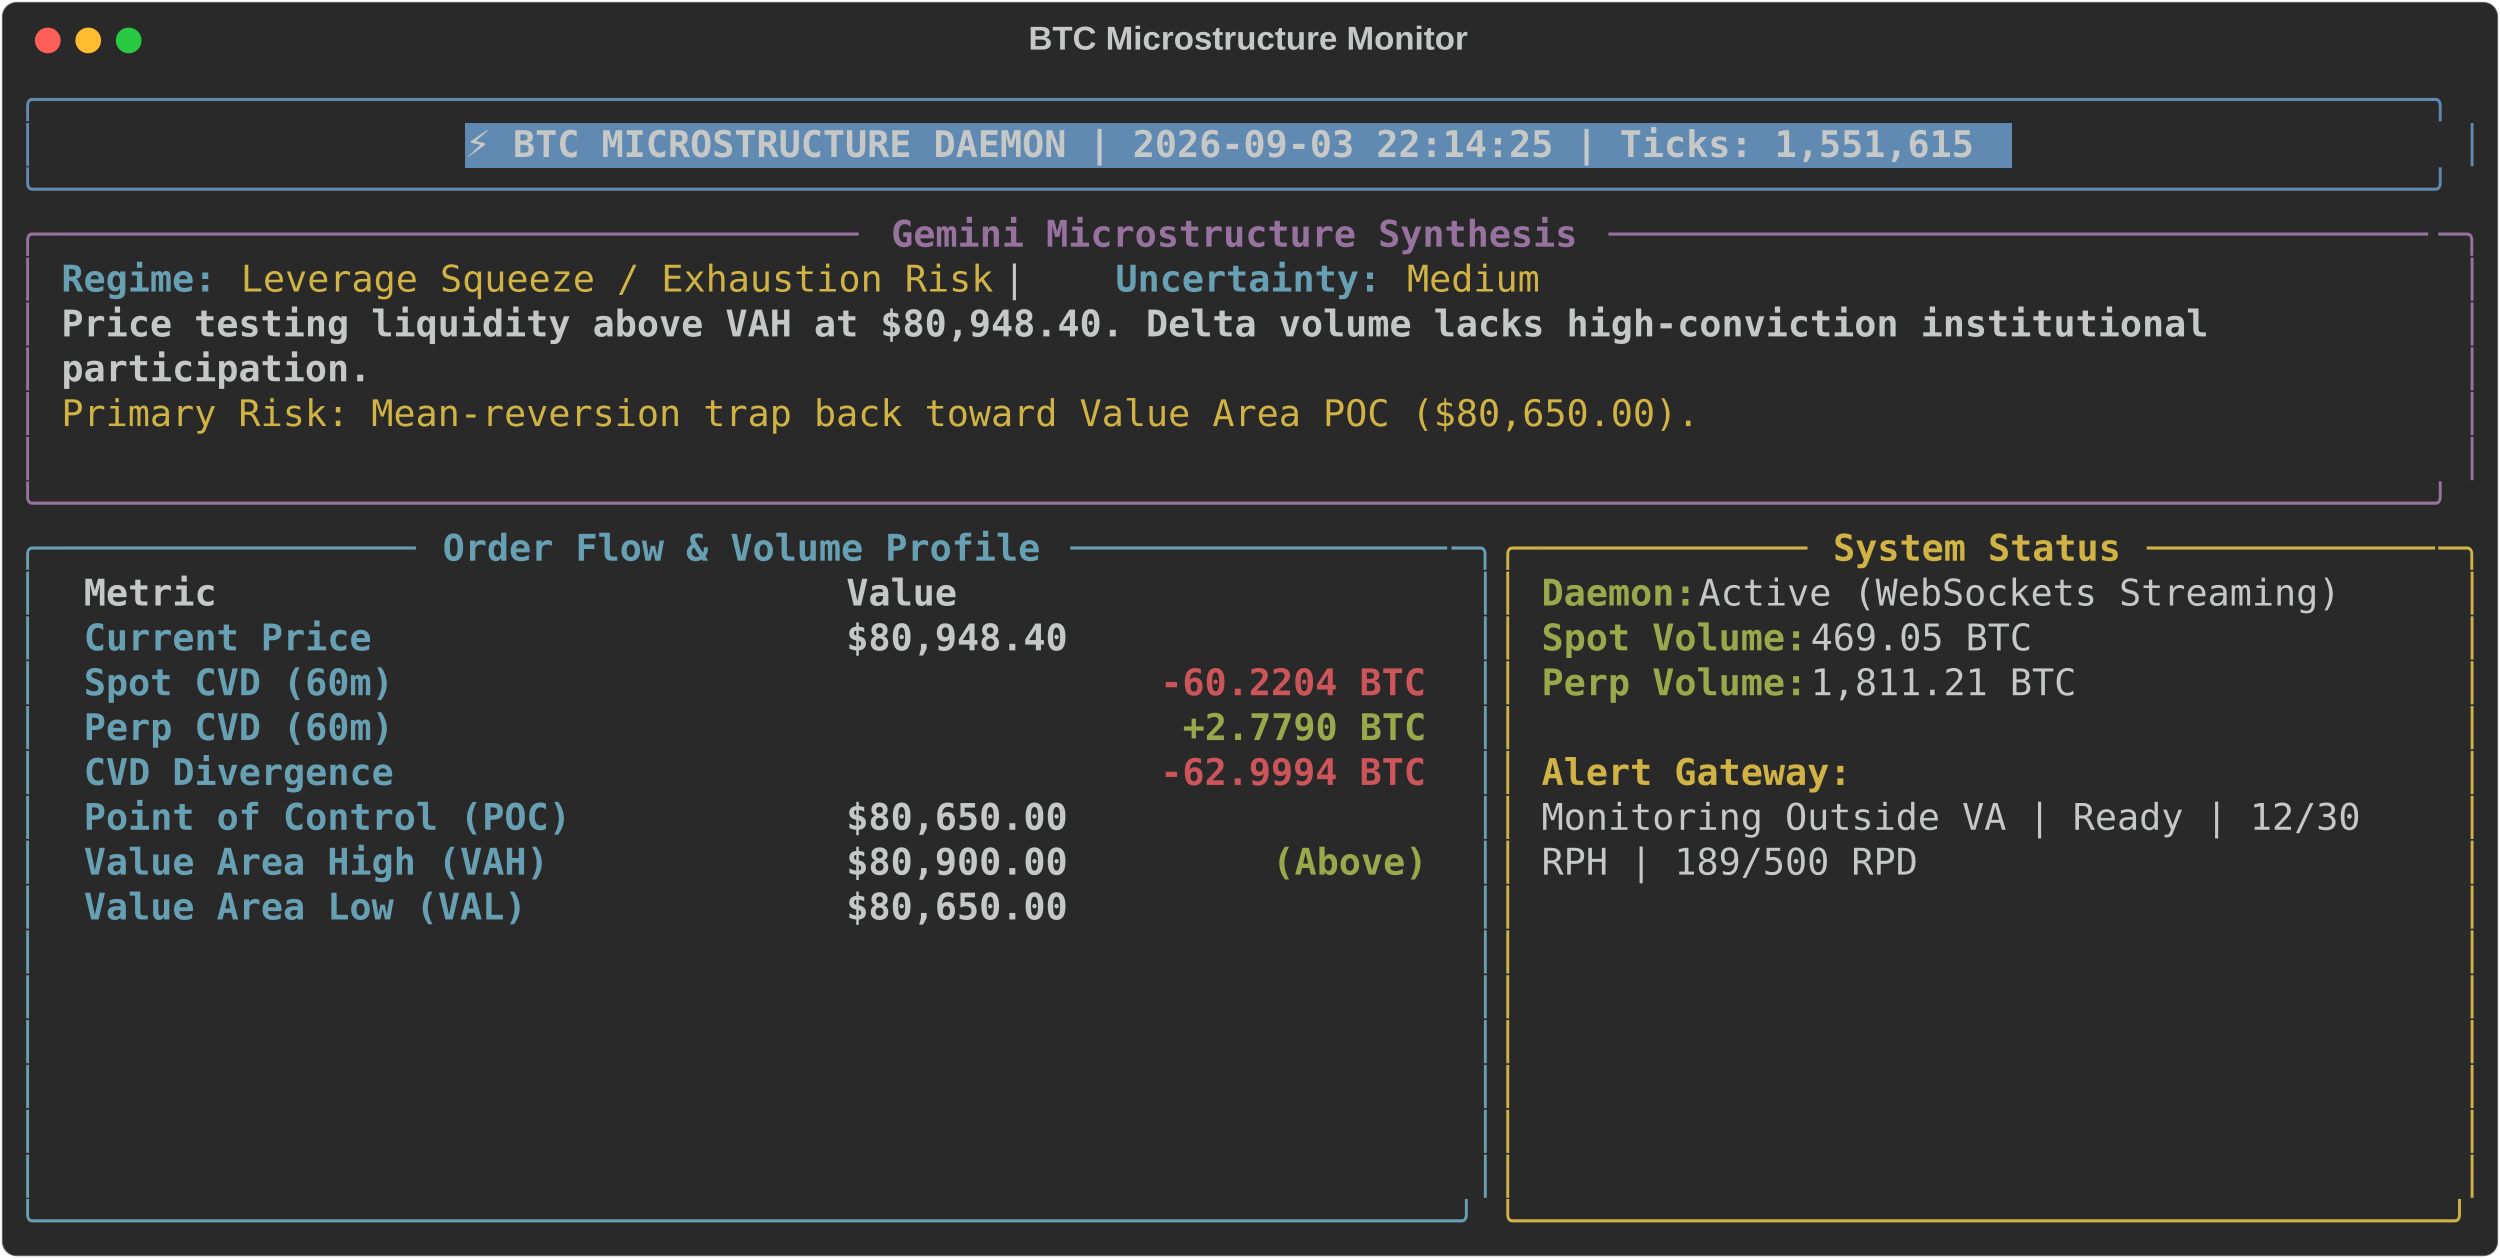
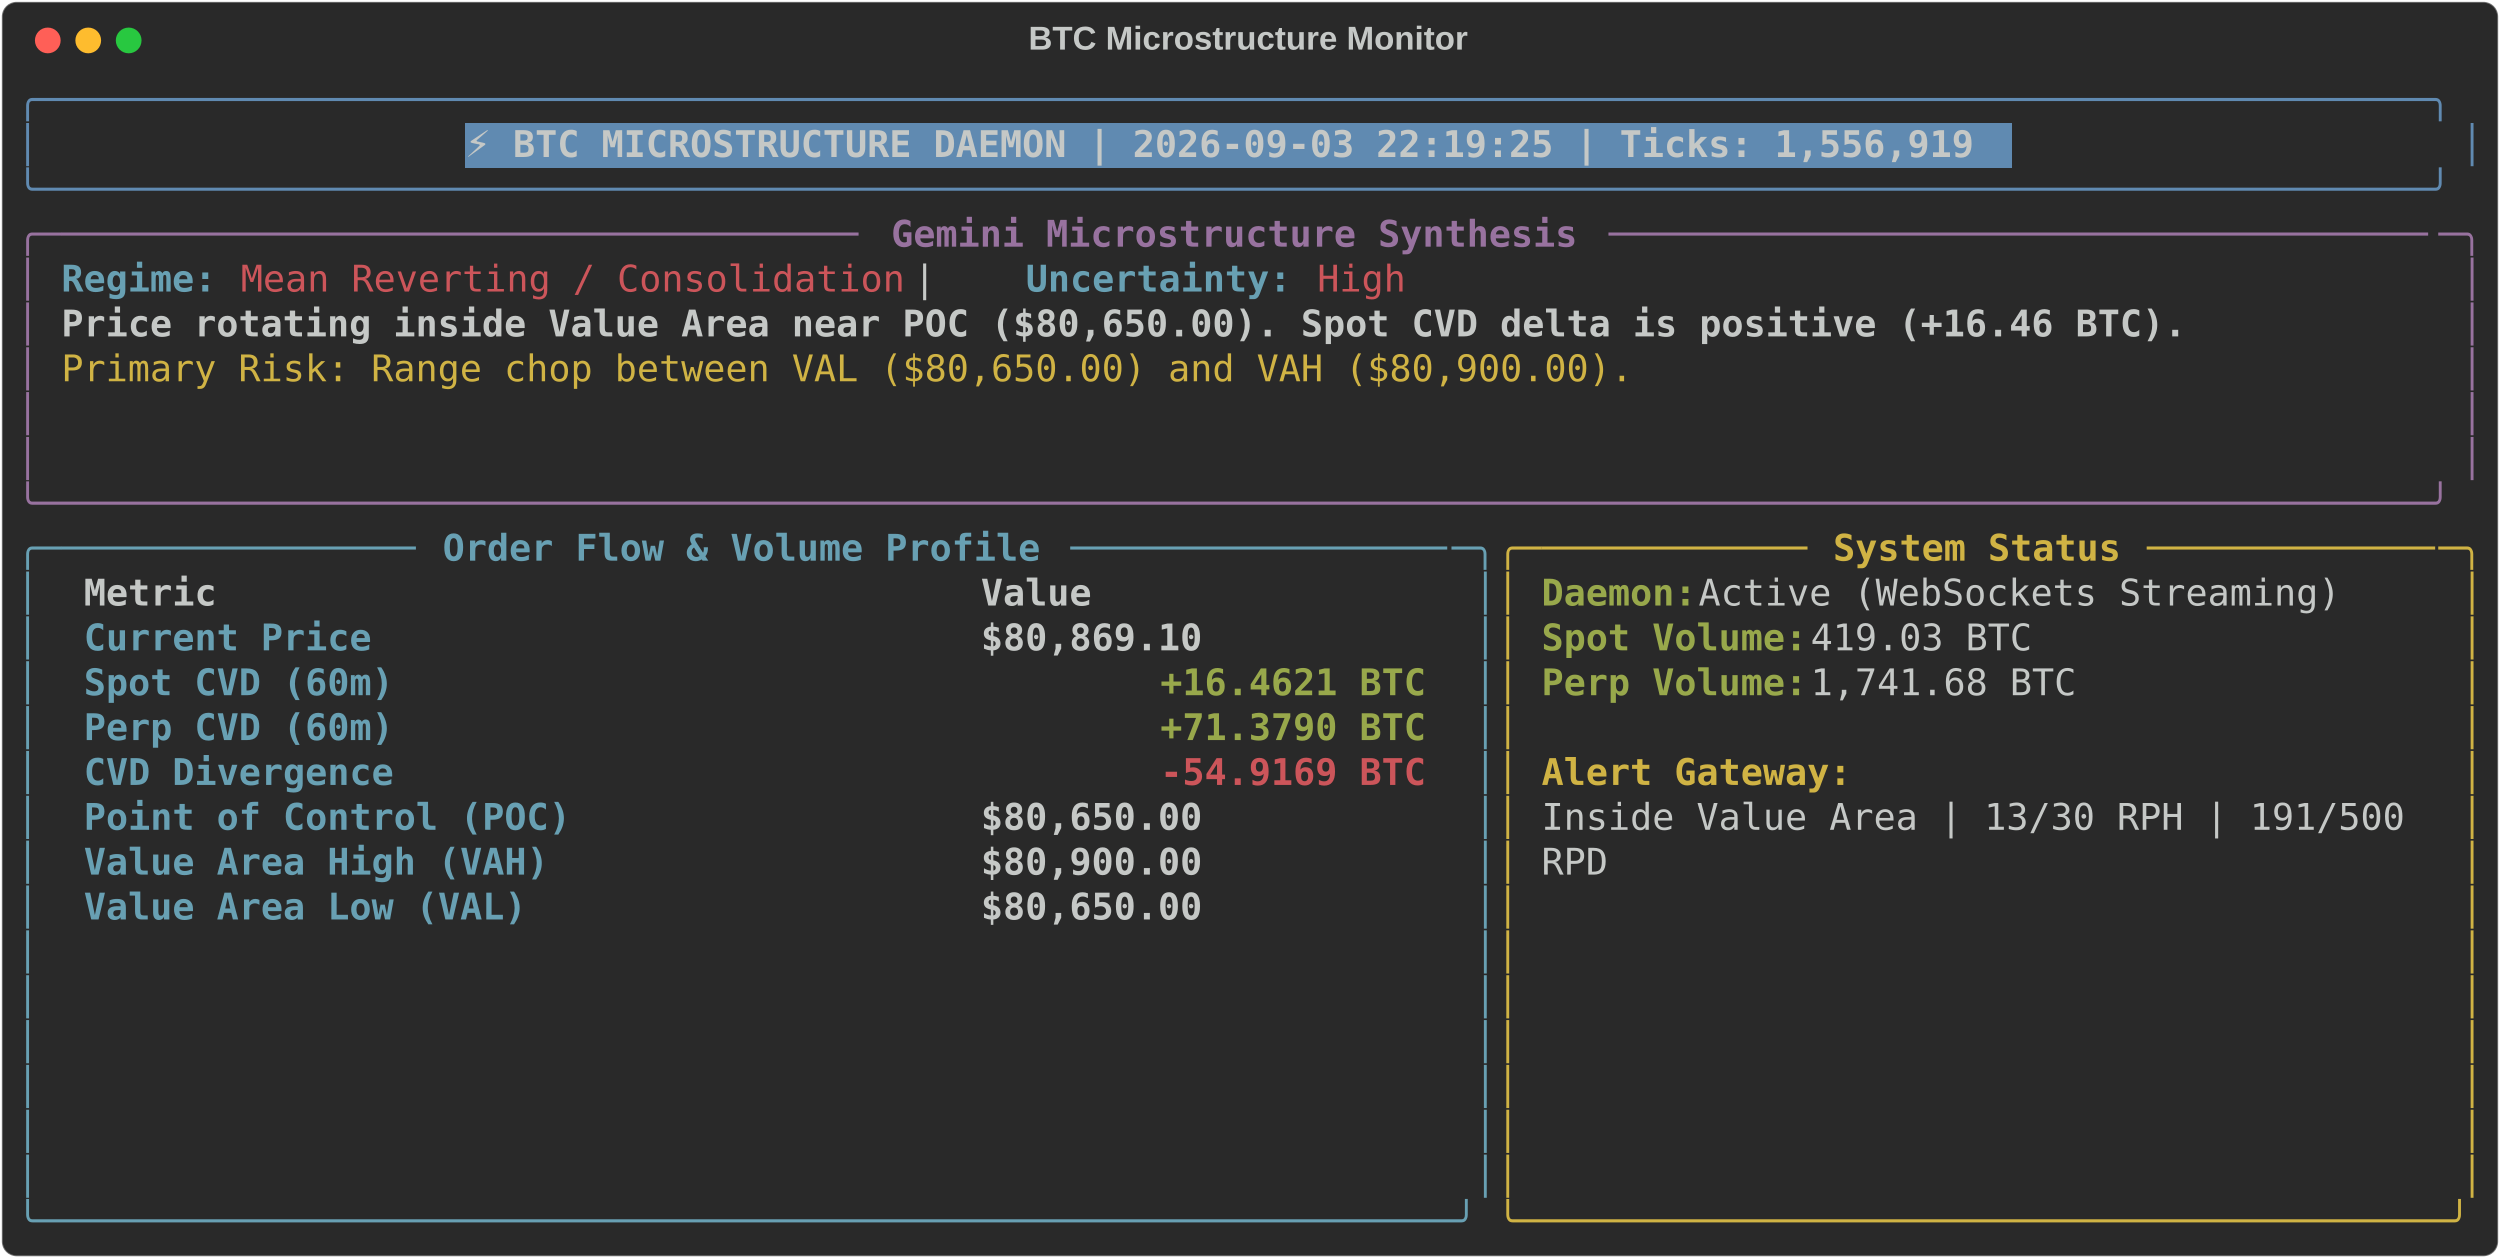
<svg xmlns="http://www.w3.org/2000/svg" class="rich-terminal" viewBox="0 0 1360 684.4">
  <style>

    @font-face {
        font-family: "Fira Code";
        src: local("FiraCode-Regular"),
                url("https://cdnjs.cloudflare.com/ajax/libs/firacode/6.2.0/woff2/FiraCode-Regular.woff2") format("woff2"),
                url("https://cdnjs.cloudflare.com/ajax/libs/firacode/6.2.0/woff/FiraCode-Regular.woff") format("woff");
        font-style: normal;
        font-weight: 400;
    }
    @font-face {
        font-family: "Fira Code";
        src: local("FiraCode-Bold"),
                url("https://cdnjs.cloudflare.com/ajax/libs/firacode/6.2.0/woff2/FiraCode-Bold.woff2") format("woff2"),
                url("https://cdnjs.cloudflare.com/ajax/libs/firacode/6.2.0/woff/FiraCode-Bold.woff") format("woff");
        font-style: bold;
        font-weight: 700;
    }

-     .terminal-762944943-matrix {
+     .terminal-832589348-matrix {
        font-family: Fira Code, monospace;
        font-size: 20px;
        line-height: 24.4px;
        font-variant-east-asian: full-width;
    }

-     .terminal-762944943-title {
+     .terminal-832589348-title {
        font-size: 18px;
        font-weight: bold;
        font-family: arial;
    }

-     .terminal-762944943-r1 { fill: #608ab1 }
- .terminal-762944943-r2 { fill: #c5c8c6 }
- .terminal-762944943-r3 { fill: #c5c8c6;font-weight: bold }
- .terminal-762944943-r4 { fill: #98729f }
- .terminal-762944943-r5 { fill: #98729f;font-weight: bold }
- .terminal-762944943-r6 { fill: #68a0b3;font-weight: bold }
- .terminal-762944943-r7 { fill: #d0b344 }
- .terminal-762944943-r8 { fill: #68a0b3 }
- .terminal-762944943-r9 { fill: #d0b344;font-weight: bold }
- .terminal-762944943-r10 { fill: #98a84b;font-weight: bold }
- .terminal-762944943-r11 { fill: #cc555a;font-weight: bold }
+     .terminal-832589348-r1 { fill: #608ab1 }
+ .terminal-832589348-r2 { fill: #c5c8c6 }
+ .terminal-832589348-r3 { fill: #c5c8c6;font-weight: bold }
+ .terminal-832589348-r4 { fill: #98729f }
+ .terminal-832589348-r5 { fill: #98729f;font-weight: bold }
+ .terminal-832589348-r6 { fill: #68a0b3;font-weight: bold }
+ .terminal-832589348-r7 { fill: #cc555a }
+ .terminal-832589348-r8 { fill: #d0b344 }
+ .terminal-832589348-r9 { fill: #68a0b3 }
+ .terminal-832589348-r10 { fill: #d0b344;font-weight: bold }
+ .terminal-832589348-r11 { fill: #98a84b;font-weight: bold }
+ .terminal-832589348-r12 { fill: #cc555a;font-weight: bold }
    </style>
  <defs>
-     <clipPath id="terminal-762944943-clip-terminal">
+     <clipPath id="terminal-832589348-clip-terminal">
      <rect x="0" y="0" width="1341.0" height="633.4" />
    </clipPath>
-     <clipPath id="terminal-762944943-line-0">
+     <clipPath id="terminal-832589348-line-0">
      <rect x="0" y="1.5" width="1342" height="24.65" />
    </clipPath>
-     <clipPath id="terminal-762944943-line-1">
+     <clipPath id="terminal-832589348-line-1">
      <rect x="0" y="25.9" width="1342" height="24.65" />
    </clipPath>
-     <clipPath id="terminal-762944943-line-2">
+     <clipPath id="terminal-832589348-line-2">
      <rect x="0" y="50.3" width="1342" height="24.65" />
    </clipPath>
-     <clipPath id="terminal-762944943-line-3">
+     <clipPath id="terminal-832589348-line-3">
      <rect x="0" y="74.7" width="1342" height="24.65" />
    </clipPath>
-     <clipPath id="terminal-762944943-line-4">
+     <clipPath id="terminal-832589348-line-4">
      <rect x="0" y="99.1" width="1342" height="24.65" />
    </clipPath>
-     <clipPath id="terminal-762944943-line-5">
+     <clipPath id="terminal-832589348-line-5">
      <rect x="0" y="123.5" width="1342" height="24.65" />
    </clipPath>
-     <clipPath id="terminal-762944943-line-6">
+     <clipPath id="terminal-832589348-line-6">
      <rect x="0" y="147.9" width="1342" height="24.65" />
    </clipPath>
-     <clipPath id="terminal-762944943-line-7">
+     <clipPath id="terminal-832589348-line-7">
      <rect x="0" y="172.3" width="1342" height="24.65" />
    </clipPath>
-     <clipPath id="terminal-762944943-line-8">
+     <clipPath id="terminal-832589348-line-8">
      <rect x="0" y="196.7" width="1342" height="24.65" />
    </clipPath>
-     <clipPath id="terminal-762944943-line-9">
+     <clipPath id="terminal-832589348-line-9">
      <rect x="0" y="221.1" width="1342" height="24.65" />
    </clipPath>
-     <clipPath id="terminal-762944943-line-10">
+     <clipPath id="terminal-832589348-line-10">
      <rect x="0" y="245.5" width="1342" height="24.65" />
    </clipPath>
-     <clipPath id="terminal-762944943-line-11">
+     <clipPath id="terminal-832589348-line-11">
      <rect x="0" y="269.9" width="1342" height="24.65" />
    </clipPath>
-     <clipPath id="terminal-762944943-line-12">
+     <clipPath id="terminal-832589348-line-12">
      <rect x="0" y="294.3" width="1342" height="24.65" />
    </clipPath>
-     <clipPath id="terminal-762944943-line-13">
+     <clipPath id="terminal-832589348-line-13">
      <rect x="0" y="318.7" width="1342" height="24.65" />
    </clipPath>
-     <clipPath id="terminal-762944943-line-14">
+     <clipPath id="terminal-832589348-line-14">
      <rect x="0" y="343.1" width="1342" height="24.65" />
    </clipPath>
-     <clipPath id="terminal-762944943-line-15">
+     <clipPath id="terminal-832589348-line-15">
      <rect x="0" y="367.5" width="1342" height="24.65" />
    </clipPath>
-     <clipPath id="terminal-762944943-line-16">
+     <clipPath id="terminal-832589348-line-16">
      <rect x="0" y="391.9" width="1342" height="24.65" />
    </clipPath>
-     <clipPath id="terminal-762944943-line-17">
+     <clipPath id="terminal-832589348-line-17">
      <rect x="0" y="416.3" width="1342" height="24.65" />
    </clipPath>
-     <clipPath id="terminal-762944943-line-18">
+     <clipPath id="terminal-832589348-line-18">
      <rect x="0" y="440.7" width="1342" height="24.65" />
    </clipPath>
-     <clipPath id="terminal-762944943-line-19">
+     <clipPath id="terminal-832589348-line-19">
      <rect x="0" y="465.1" width="1342" height="24.65" />
    </clipPath>
-     <clipPath id="terminal-762944943-line-20">
+     <clipPath id="terminal-832589348-line-20">
      <rect x="0" y="489.5" width="1342" height="24.65" />
    </clipPath>
-     <clipPath id="terminal-762944943-line-21">
+     <clipPath id="terminal-832589348-line-21">
      <rect x="0" y="513.9" width="1342" height="24.65" />
    </clipPath>
-     <clipPath id="terminal-762944943-line-22">
+     <clipPath id="terminal-832589348-line-22">
      <rect x="0" y="538.3" width="1342" height="24.65" />
    </clipPath>
-     <clipPath id="terminal-762944943-line-23">
+     <clipPath id="terminal-832589348-line-23">
      <rect x="0" y="562.7" width="1342" height="24.65" />
    </clipPath>
-     <clipPath id="terminal-762944943-line-24">
+     <clipPath id="terminal-832589348-line-24">
      <rect x="0" y="587.1" width="1342" height="24.65" />
    </clipPath>
  </defs>
  <rect fill="#292929" stroke="rgba(255,255,255,0.35)" stroke-width="1" x="1" y="1" width="1358" height="682.4" rx="8" />
-   <text class="terminal-762944943-title" fill="#c5c8c6" text-anchor="middle" x="679" y="27">BTC Microstructure Monitor</text>
+   <text class="terminal-832589348-title" fill="#c5c8c6" text-anchor="middle" x="679" y="27">BTC Microstructure Monitor</text>
  <g transform="translate(26,22)">
    <circle cx="0" cy="0" r="7" fill="#ff5f57" />
    <circle cx="22" cy="0" r="7" fill="#febc2e" />
    <circle cx="44" cy="0" r="7" fill="#28c840" />
  </g>
-   <g transform="translate(9, 41)" clip-path="url(#terminal-762944943-clip-terminal)">
+   <g transform="translate(9, 41)" clip-path="url(#terminal-832589348-clip-terminal)">
    <rect fill="#608ab1" x="244" y="25.9" width="841.8" height="24.65" shape-rendering="crispEdges" />
-     <g class="terminal-762944943-matrix">
-       <text class="terminal-762944943-r1" x="0" y="20" textLength="1342" clip-path="url(#terminal-762944943-line-0)">╭────────────────────────────────────────────────────────────────────────────────────────────────────────────╮</text>
-       <text class="terminal-762944943-r2" x="1342" y="20" textLength="12.2" clip-path="url(#terminal-762944943-line-0)">
- </text>
-       <text class="terminal-762944943-r1" x="0" y="44.4" textLength="12.2" clip-path="url(#terminal-762944943-line-1)">│</text>
-       <text class="terminal-762944943-r3" x="244" y="44.4" textLength="829.6" clip-path="url(#terminal-762944943-line-1)">⚡ BTC MICROSTRUCTURE DAEMON | 2026-09-03 22:14:25 | Ticks: 1,551,615</text>
-       <text class="terminal-762944943-r1" x="1329.8" y="44.4" textLength="12.2" clip-path="url(#terminal-762944943-line-1)">│</text>
-       <text class="terminal-762944943-r2" x="1342" y="44.4" textLength="12.2" clip-path="url(#terminal-762944943-line-1)">
- </text>
-       <text class="terminal-762944943-r1" x="0" y="68.8" textLength="1342" clip-path="url(#terminal-762944943-line-2)">╰────────────────────────────────────────────────────────────────────────────────────────────────────────────╯</text>
-       <text class="terminal-762944943-r2" x="1342" y="68.8" textLength="12.2" clip-path="url(#terminal-762944943-line-2)">
- </text>
-       <text class="terminal-762944943-r4" x="0" y="93.2" textLength="24.4" clip-path="url(#terminal-762944943-line-3)">╭─</text>
-       <text class="terminal-762944943-r4" x="24.4" y="93.2" textLength="439.2" clip-path="url(#terminal-762944943-line-3)">────────────────────────────────────</text>
-       <text class="terminal-762944943-r5" x="475.8" y="93.2" textLength="378.2" clip-path="url(#terminal-762944943-line-3)">Gemini Microstructure Synthesis</text>
-       <text class="terminal-762944943-r4" x="866.2" y="93.2" textLength="451.4" clip-path="url(#terminal-762944943-line-3)">─────────────────────────────────────</text>
-       <text class="terminal-762944943-r4" x="1317.6" y="93.2" textLength="24.4" clip-path="url(#terminal-762944943-line-3)">─╮</text>
-       <text class="terminal-762944943-r2" x="1342" y="93.2" textLength="12.2" clip-path="url(#terminal-762944943-line-3)">
- </text>
-       <text class="terminal-762944943-r4" x="0" y="117.6" textLength="12.2" clip-path="url(#terminal-762944943-line-4)">│</text>
-       <text class="terminal-762944943-r6" x="24.4" y="117.6" textLength="85.4" clip-path="url(#terminal-762944943-line-4)">Regime:</text>
-       <text class="terminal-762944943-r7" x="122" y="117.6" textLength="414.8" clip-path="url(#terminal-762944943-line-4)">Leverage Squeeze / Exhaustion Risk</text>
-       <text class="terminal-762944943-r2" x="536.8" y="117.6" textLength="61" clip-path="url(#terminal-762944943-line-4)">  |  </text>
-       <text class="terminal-762944943-r6" x="597.8" y="117.6" textLength="146.4" clip-path="url(#terminal-762944943-line-4)">Uncertainty:</text>
-       <text class="terminal-762944943-r7" x="756.4" y="117.6" textLength="73.2" clip-path="url(#terminal-762944943-line-4)">Medium</text>
-       <text class="terminal-762944943-r4" x="1329.8" y="117.6" textLength="12.2" clip-path="url(#terminal-762944943-line-4)">│</text>
-       <text class="terminal-762944943-r2" x="1342" y="117.6" textLength="12.2" clip-path="url(#terminal-762944943-line-4)">
- </text>
-       <text class="terminal-762944943-r4" x="0" y="142" textLength="12.2" clip-path="url(#terminal-762944943-line-5)">│</text>
-       <text class="terminal-762944943-r3" x="24.4" y="142" textLength="1195.6" clip-path="url(#terminal-762944943-line-5)">Price testing liquidity above VAH at $80,948.40. Delta volume lacks high-conviction institutional </text>
-       <text class="terminal-762944943-r4" x="1329.8" y="142" textLength="12.2" clip-path="url(#terminal-762944943-line-5)">│</text>
-       <text class="terminal-762944943-r2" x="1342" y="142" textLength="12.2" clip-path="url(#terminal-762944943-line-5)">
- </text>
-       <text class="terminal-762944943-r4" x="0" y="166.4" textLength="12.2" clip-path="url(#terminal-762944943-line-6)">│</text>
-       <text class="terminal-762944943-r3" x="24.4" y="166.4" textLength="170.8" clip-path="url(#terminal-762944943-line-6)">participation.</text>
-       <text class="terminal-762944943-r4" x="1329.8" y="166.4" textLength="12.2" clip-path="url(#terminal-762944943-line-6)">│</text>
-       <text class="terminal-762944943-r2" x="1342" y="166.4" textLength="12.2" clip-path="url(#terminal-762944943-line-6)">
- </text>
-       <text class="terminal-762944943-r4" x="0" y="190.8" textLength="12.2" clip-path="url(#terminal-762944943-line-7)">│</text>
-       <text class="terminal-762944943-r7" x="24.4" y="190.8" textLength="902.8" clip-path="url(#terminal-762944943-line-7)">Primary Risk: Mean-reversion trap back toward Value Area POC ($80,650.00).</text>
-       <text class="terminal-762944943-r4" x="1329.8" y="190.8" textLength="12.2" clip-path="url(#terminal-762944943-line-7)">│</text>
-       <text class="terminal-762944943-r2" x="1342" y="190.8" textLength="12.2" clip-path="url(#terminal-762944943-line-7)">
- </text>
-       <text class="terminal-762944943-r4" x="0" y="215.2" textLength="12.2" clip-path="url(#terminal-762944943-line-8)">│</text>
-       <text class="terminal-762944943-r4" x="1329.8" y="215.2" textLength="12.2" clip-path="url(#terminal-762944943-line-8)">│</text>
-       <text class="terminal-762944943-r2" x="1342" y="215.2" textLength="12.2" clip-path="url(#terminal-762944943-line-8)">
- </text>
-       <text class="terminal-762944943-r4" x="0" y="239.6" textLength="1342" clip-path="url(#terminal-762944943-line-9)">╰────────────────────────────────────────────────────────────────────────────────────────────────────────────╯</text>
-       <text class="terminal-762944943-r2" x="1342" y="239.6" textLength="12.2" clip-path="url(#terminal-762944943-line-9)">
- </text>
-       <text class="terminal-762944943-r8" x="0" y="264" textLength="24.4" clip-path="url(#terminal-762944943-line-10)">╭─</text>
-       <text class="terminal-762944943-r8" x="24.4" y="264" textLength="195.2" clip-path="url(#terminal-762944943-line-10)">────────────────</text>
-       <text class="terminal-762944943-r6" x="231.8" y="264" textLength="329.4" clip-path="url(#terminal-762944943-line-10)">Order Flow &amp; Volume Profile</text>
-       <text class="terminal-762944943-r8" x="573.4" y="264" textLength="207.4" clip-path="url(#terminal-762944943-line-10)">─────────────────</text>
-       <text class="terminal-762944943-r8" x="780.8" y="264" textLength="24.4" clip-path="url(#terminal-762944943-line-10)">─╮</text>
-       <text class="terminal-762944943-r7" x="805.2" y="264" textLength="24.4" clip-path="url(#terminal-762944943-line-10)">╭─</text>
-       <text class="terminal-762944943-r7" x="829.6" y="264" textLength="146.4" clip-path="url(#terminal-762944943-line-10)">────────────</text>
-       <text class="terminal-762944943-r9" x="988.2" y="264" textLength="158.6" clip-path="url(#terminal-762944943-line-10)">System Status</text>
-       <text class="terminal-762944943-r7" x="1159" y="264" textLength="158.6" clip-path="url(#terminal-762944943-line-10)">─────────────</text>
-       <text class="terminal-762944943-r7" x="1317.6" y="264" textLength="24.4" clip-path="url(#terminal-762944943-line-10)">─╮</text>
-       <text class="terminal-762944943-r2" x="1342" y="264" textLength="12.2" clip-path="url(#terminal-762944943-line-10)">
- </text>
-       <text class="terminal-762944943-r8" x="0" y="288.4" textLength="12.2" clip-path="url(#terminal-762944943-line-11)">│</text>
-       <text class="terminal-762944943-r3" x="36.6" y="288.4" textLength="390.4" clip-path="url(#terminal-762944943-line-11)">Metric                          </text>
-       <text class="terminal-762944943-r3" x="451.4" y="288.4" textLength="317.2" clip-path="url(#terminal-762944943-line-11)">                     Value</text>
-       <text class="terminal-762944943-r8" x="793" y="288.4" textLength="12.2" clip-path="url(#terminal-762944943-line-11)">│</text>
-       <text class="terminal-762944943-r7" x="805.2" y="288.4" textLength="12.2" clip-path="url(#terminal-762944943-line-11)">│</text>
-       <text class="terminal-762944943-r10" x="829.6" y="288.4" textLength="85.4" clip-path="url(#terminal-762944943-line-11)">Daemon:</text>
-       <text class="terminal-762944943-r2" x="915" y="288.4" textLength="366" clip-path="url(#terminal-762944943-line-11)"> Active (WebSockets Streaming)</text>
-       <text class="terminal-762944943-r7" x="1329.8" y="288.4" textLength="12.2" clip-path="url(#terminal-762944943-line-11)">│</text>
-       <text class="terminal-762944943-r2" x="1342" y="288.4" textLength="12.2" clip-path="url(#terminal-762944943-line-11)">
- </text>
-       <text class="terminal-762944943-r8" x="0" y="312.8" textLength="12.2" clip-path="url(#terminal-762944943-line-12)">│</text>
-       <text class="terminal-762944943-r6" x="36.6" y="312.8" textLength="390.4" clip-path="url(#terminal-762944943-line-12)">Current Price                   </text>
-       <text class="terminal-762944943-r3" x="451.4" y="312.8" textLength="317.2" clip-path="url(#terminal-762944943-line-12)">                $80,948.40</text>
-       <text class="terminal-762944943-r8" x="793" y="312.8" textLength="12.2" clip-path="url(#terminal-762944943-line-12)">│</text>
-       <text class="terminal-762944943-r7" x="805.2" y="312.8" textLength="12.2" clip-path="url(#terminal-762944943-line-12)">│</text>
-       <text class="terminal-762944943-r10" x="829.6" y="312.8" textLength="146.4" clip-path="url(#terminal-762944943-line-12)">Spot Volume:</text>
-       <text class="terminal-762944943-r2" x="976" y="312.8" textLength="134.2" clip-path="url(#terminal-762944943-line-12)"> 469.05 BTC</text>
-       <text class="terminal-762944943-r7" x="1329.8" y="312.8" textLength="12.2" clip-path="url(#terminal-762944943-line-12)">│</text>
-       <text class="terminal-762944943-r2" x="1342" y="312.8" textLength="12.2" clip-path="url(#terminal-762944943-line-12)">
- </text>
-       <text class="terminal-762944943-r8" x="0" y="337.2" textLength="12.2" clip-path="url(#terminal-762944943-line-13)">│</text>
-       <text class="terminal-762944943-r6" x="36.6" y="337.2" textLength="390.4" clip-path="url(#terminal-762944943-line-13)">Spot CVD (60m)                  </text>
-       <text class="terminal-762944943-r11" x="622.2" y="337.2" textLength="146.4" clip-path="url(#terminal-762944943-line-13)">-60.2204 BTC</text>
-       <text class="terminal-762944943-r8" x="793" y="337.2" textLength="12.2" clip-path="url(#terminal-762944943-line-13)">│</text>
-       <text class="terminal-762944943-r7" x="805.2" y="337.2" textLength="12.2" clip-path="url(#terminal-762944943-line-13)">│</text>
-       <text class="terminal-762944943-r10" x="829.6" y="337.2" textLength="146.4" clip-path="url(#terminal-762944943-line-13)">Perp Volume:</text>
-       <text class="terminal-762944943-r2" x="976" y="337.2" textLength="158.6" clip-path="url(#terminal-762944943-line-13)"> 1,811.21 BTC</text>
-       <text class="terminal-762944943-r7" x="1329.8" y="337.2" textLength="12.2" clip-path="url(#terminal-762944943-line-13)">│</text>
-       <text class="terminal-762944943-r2" x="1342" y="337.2" textLength="12.2" clip-path="url(#terminal-762944943-line-13)">
- </text>
-       <text class="terminal-762944943-r8" x="0" y="361.6" textLength="12.2" clip-path="url(#terminal-762944943-line-14)">│</text>
-       <text class="terminal-762944943-r6" x="36.6" y="361.6" textLength="390.4" clip-path="url(#terminal-762944943-line-14)">Perp CVD (60m)                  </text>
-       <text class="terminal-762944943-r10" x="634.4" y="361.6" textLength="134.2" clip-path="url(#terminal-762944943-line-14)">+2.7790 BTC</text>
-       <text class="terminal-762944943-r8" x="793" y="361.6" textLength="12.2" clip-path="url(#terminal-762944943-line-14)">│</text>
-       <text class="terminal-762944943-r7" x="805.2" y="361.6" textLength="12.2" clip-path="url(#terminal-762944943-line-14)">│</text>
-       <text class="terminal-762944943-r7" x="1329.8" y="361.6" textLength="12.2" clip-path="url(#terminal-762944943-line-14)">│</text>
-       <text class="terminal-762944943-r2" x="1342" y="361.6" textLength="12.2" clip-path="url(#terminal-762944943-line-14)">
- </text>
-       <text class="terminal-762944943-r8" x="0" y="386" textLength="12.2" clip-path="url(#terminal-762944943-line-15)">│</text>
-       <text class="terminal-762944943-r6" x="36.6" y="386" textLength="390.4" clip-path="url(#terminal-762944943-line-15)">CVD Divergence                  </text>
-       <text class="terminal-762944943-r11" x="622.2" y="386" textLength="146.4" clip-path="url(#terminal-762944943-line-15)">-62.9994 BTC</text>
-       <text class="terminal-762944943-r8" x="793" y="386" textLength="12.2" clip-path="url(#terminal-762944943-line-15)">│</text>
-       <text class="terminal-762944943-r7" x="805.2" y="386" textLength="12.2" clip-path="url(#terminal-762944943-line-15)">│</text>
-       <text class="terminal-762944943-r9" x="829.6" y="386" textLength="170.8" clip-path="url(#terminal-762944943-line-15)">Alert Gateway:</text>
-       <text class="terminal-762944943-r7" x="1329.8" y="386" textLength="12.2" clip-path="url(#terminal-762944943-line-15)">│</text>
-       <text class="terminal-762944943-r2" x="1342" y="386" textLength="12.2" clip-path="url(#terminal-762944943-line-15)">
- </text>
-       <text class="terminal-762944943-r8" x="0" y="410.4" textLength="12.2" clip-path="url(#terminal-762944943-line-16)">│</text>
-       <text class="terminal-762944943-r6" x="36.6" y="410.4" textLength="390.4" clip-path="url(#terminal-762944943-line-16)">Point of Control (POC)          </text>
-       <text class="terminal-762944943-r3" x="451.4" y="410.4" textLength="317.2" clip-path="url(#terminal-762944943-line-16)">                $80,650.00</text>
-       <text class="terminal-762944943-r8" x="793" y="410.4" textLength="12.2" clip-path="url(#terminal-762944943-line-16)">│</text>
-       <text class="terminal-762944943-r7" x="805.2" y="410.4" textLength="12.2" clip-path="url(#terminal-762944943-line-16)">│</text>
-       <text class="terminal-762944943-r2" x="829.6" y="410.4" textLength="463.6" clip-path="url(#terminal-762944943-line-16)">Monitoring Outside VA | Ready | 12/30 </text>
-       <text class="terminal-762944943-r7" x="1329.8" y="410.4" textLength="12.2" clip-path="url(#terminal-762944943-line-16)">│</text>
-       <text class="terminal-762944943-r2" x="1342" y="410.4" textLength="12.2" clip-path="url(#terminal-762944943-line-16)">
- </text>
-       <text class="terminal-762944943-r8" x="0" y="434.8" textLength="12.2" clip-path="url(#terminal-762944943-line-17)">│</text>
-       <text class="terminal-762944943-r6" x="36.6" y="434.8" textLength="390.4" clip-path="url(#terminal-762944943-line-17)">Value Area High (VAH)           </text>
-       <text class="terminal-762944943-r3" x="451.4" y="434.8" textLength="231.8" clip-path="url(#terminal-762944943-line-17)">        $80,900.00 </text>
-       <text class="terminal-762944943-r10" x="683.2" y="434.8" textLength="85.4" clip-path="url(#terminal-762944943-line-17)">(Above)</text>
-       <text class="terminal-762944943-r8" x="793" y="434.8" textLength="12.2" clip-path="url(#terminal-762944943-line-17)">│</text>
-       <text class="terminal-762944943-r7" x="805.2" y="434.8" textLength="12.2" clip-path="url(#terminal-762944943-line-17)">│</text>
-       <text class="terminal-762944943-r2" x="829.6" y="434.8" textLength="207.4" clip-path="url(#terminal-762944943-line-17)">RPH | 189/500 RPD</text>
-       <text class="terminal-762944943-r7" x="1329.8" y="434.8" textLength="12.2" clip-path="url(#terminal-762944943-line-17)">│</text>
-       <text class="terminal-762944943-r2" x="1342" y="434.8" textLength="12.2" clip-path="url(#terminal-762944943-line-17)">
- </text>
-       <text class="terminal-762944943-r8" x="0" y="459.2" textLength="12.2" clip-path="url(#terminal-762944943-line-18)">│</text>
-       <text class="terminal-762944943-r6" x="36.6" y="459.2" textLength="390.4" clip-path="url(#terminal-762944943-line-18)">Value Area Low (VAL)            </text>
-       <text class="terminal-762944943-r3" x="451.4" y="459.2" textLength="317.2" clip-path="url(#terminal-762944943-line-18)">                $80,650.00</text>
-       <text class="terminal-762944943-r8" x="793" y="459.2" textLength="12.2" clip-path="url(#terminal-762944943-line-18)">│</text>
-       <text class="terminal-762944943-r7" x="805.2" y="459.2" textLength="12.2" clip-path="url(#terminal-762944943-line-18)">│</text>
-       <text class="terminal-762944943-r7" x="1329.8" y="459.2" textLength="12.2" clip-path="url(#terminal-762944943-line-18)">│</text>
-       <text class="terminal-762944943-r2" x="1342" y="459.2" textLength="12.2" clip-path="url(#terminal-762944943-line-18)">
- </text>
-       <text class="terminal-762944943-r8" x="0" y="483.6" textLength="12.2" clip-path="url(#terminal-762944943-line-19)">│</text>
-       <text class="terminal-762944943-r8" x="793" y="483.6" textLength="12.2" clip-path="url(#terminal-762944943-line-19)">│</text>
-       <text class="terminal-762944943-r7" x="805.2" y="483.6" textLength="12.2" clip-path="url(#terminal-762944943-line-19)">│</text>
-       <text class="terminal-762944943-r7" x="1329.8" y="483.6" textLength="12.2" clip-path="url(#terminal-762944943-line-19)">│</text>
-       <text class="terminal-762944943-r2" x="1342" y="483.6" textLength="12.2" clip-path="url(#terminal-762944943-line-19)">
- </text>
-       <text class="terminal-762944943-r8" x="0" y="508" textLength="12.2" clip-path="url(#terminal-762944943-line-20)">│</text>
-       <text class="terminal-762944943-r8" x="793" y="508" textLength="12.2" clip-path="url(#terminal-762944943-line-20)">│</text>
-       <text class="terminal-762944943-r7" x="805.2" y="508" textLength="12.2" clip-path="url(#terminal-762944943-line-20)">│</text>
-       <text class="terminal-762944943-r7" x="1329.8" y="508" textLength="12.2" clip-path="url(#terminal-762944943-line-20)">│</text>
-       <text class="terminal-762944943-r2" x="1342" y="508" textLength="12.2" clip-path="url(#terminal-762944943-line-20)">
- </text>
-       <text class="terminal-762944943-r8" x="0" y="532.4" textLength="12.2" clip-path="url(#terminal-762944943-line-21)">│</text>
-       <text class="terminal-762944943-r8" x="793" y="532.4" textLength="12.2" clip-path="url(#terminal-762944943-line-21)">│</text>
-       <text class="terminal-762944943-r7" x="805.2" y="532.4" textLength="12.2" clip-path="url(#terminal-762944943-line-21)">│</text>
-       <text class="terminal-762944943-r7" x="1329.8" y="532.4" textLength="12.2" clip-path="url(#terminal-762944943-line-21)">│</text>
-       <text class="terminal-762944943-r2" x="1342" y="532.4" textLength="12.2" clip-path="url(#terminal-762944943-line-21)">
- </text>
-       <text class="terminal-762944943-r8" x="0" y="556.8" textLength="12.2" clip-path="url(#terminal-762944943-line-22)">│</text>
-       <text class="terminal-762944943-r8" x="793" y="556.8" textLength="12.2" clip-path="url(#terminal-762944943-line-22)">│</text>
-       <text class="terminal-762944943-r7" x="805.2" y="556.8" textLength="12.2" clip-path="url(#terminal-762944943-line-22)">│</text>
-       <text class="terminal-762944943-r7" x="1329.8" y="556.8" textLength="12.2" clip-path="url(#terminal-762944943-line-22)">│</text>
-       <text class="terminal-762944943-r2" x="1342" y="556.8" textLength="12.2" clip-path="url(#terminal-762944943-line-22)">
- </text>
-       <text class="terminal-762944943-r8" x="0" y="581.2" textLength="12.2" clip-path="url(#terminal-762944943-line-23)">│</text>
-       <text class="terminal-762944943-r8" x="793" y="581.2" textLength="12.2" clip-path="url(#terminal-762944943-line-23)">│</text>
-       <text class="terminal-762944943-r7" x="805.2" y="581.2" textLength="12.2" clip-path="url(#terminal-762944943-line-23)">│</text>
-       <text class="terminal-762944943-r7" x="1329.8" y="581.2" textLength="12.2" clip-path="url(#terminal-762944943-line-23)">│</text>
-       <text class="terminal-762944943-r2" x="1342" y="581.2" textLength="12.2" clip-path="url(#terminal-762944943-line-23)">
- </text>
-       <text class="terminal-762944943-r8" x="0" y="605.6" textLength="12.2" clip-path="url(#terminal-762944943-line-24)">│</text>
-       <text class="terminal-762944943-r8" x="793" y="605.6" textLength="12.2" clip-path="url(#terminal-762944943-line-24)">│</text>
-       <text class="terminal-762944943-r7" x="805.2" y="605.6" textLength="12.2" clip-path="url(#terminal-762944943-line-24)">│</text>
-       <text class="terminal-762944943-r7" x="1329.8" y="605.6" textLength="12.2" clip-path="url(#terminal-762944943-line-24)">│</text>
-       <text class="terminal-762944943-r2" x="1342" y="605.6" textLength="12.2" clip-path="url(#terminal-762944943-line-24)">
- </text>
-       <text class="terminal-762944943-r8" x="0" y="630" textLength="805.2" clip-path="url(#terminal-762944943-line-25)">╰────────────────────────────────────────────────────────────────╯</text>
-       <text class="terminal-762944943-r7" x="805.2" y="630" textLength="536.8" clip-path="url(#terminal-762944943-line-25)">╰──────────────────────────────────────────╯</text>
-       <text class="terminal-762944943-r2" x="1342" y="630" textLength="12.2" clip-path="url(#terminal-762944943-line-25)">
+     <g class="terminal-832589348-matrix">
+       <text class="terminal-832589348-r1" x="0" y="20" textLength="1342" clip-path="url(#terminal-832589348-line-0)">╭────────────────────────────────────────────────────────────────────────────────────────────────────────────╮</text>
+       <text class="terminal-832589348-r2" x="1342" y="20" textLength="12.2" clip-path="url(#terminal-832589348-line-0)">
+ </text>
+       <text class="terminal-832589348-r1" x="0" y="44.4" textLength="12.2" clip-path="url(#terminal-832589348-line-1)">│</text>
+       <text class="terminal-832589348-r3" x="244" y="44.4" textLength="829.6" clip-path="url(#terminal-832589348-line-1)">⚡ BTC MICROSTRUCTURE DAEMON | 2026-09-03 22:19:25 | Ticks: 1,556,919</text>
+       <text class="terminal-832589348-r1" x="1329.8" y="44.4" textLength="12.2" clip-path="url(#terminal-832589348-line-1)">│</text>
+       <text class="terminal-832589348-r2" x="1342" y="44.4" textLength="12.2" clip-path="url(#terminal-832589348-line-1)">
+ </text>
+       <text class="terminal-832589348-r1" x="0" y="68.8" textLength="1342" clip-path="url(#terminal-832589348-line-2)">╰────────────────────────────────────────────────────────────────────────────────────────────────────────────╯</text>
+       <text class="terminal-832589348-r2" x="1342" y="68.8" textLength="12.2" clip-path="url(#terminal-832589348-line-2)">
+ </text>
+       <text class="terminal-832589348-r4" x="0" y="93.2" textLength="24.4" clip-path="url(#terminal-832589348-line-3)">╭─</text>
+       <text class="terminal-832589348-r4" x="24.4" y="93.2" textLength="439.2" clip-path="url(#terminal-832589348-line-3)">────────────────────────────────────</text>
+       <text class="terminal-832589348-r5" x="475.8" y="93.2" textLength="378.2" clip-path="url(#terminal-832589348-line-3)">Gemini Microstructure Synthesis</text>
+       <text class="terminal-832589348-r4" x="866.2" y="93.2" textLength="451.4" clip-path="url(#terminal-832589348-line-3)">─────────────────────────────────────</text>
+       <text class="terminal-832589348-r4" x="1317.6" y="93.2" textLength="24.4" clip-path="url(#terminal-832589348-line-3)">─╮</text>
+       <text class="terminal-832589348-r2" x="1342" y="93.2" textLength="12.2" clip-path="url(#terminal-832589348-line-3)">
+ </text>
+       <text class="terminal-832589348-r4" x="0" y="117.6" textLength="12.2" clip-path="url(#terminal-832589348-line-4)">│</text>
+       <text class="terminal-832589348-r6" x="24.4" y="117.6" textLength="85.4" clip-path="url(#terminal-832589348-line-4)">Regime:</text>
+       <text class="terminal-832589348-r7" x="122" y="117.6" textLength="366" clip-path="url(#terminal-832589348-line-4)">Mean Reverting / Consolidation</text>
+       <text class="terminal-832589348-r2" x="488" y="117.6" textLength="61" clip-path="url(#terminal-832589348-line-4)">  |  </text>
+       <text class="terminal-832589348-r6" x="549" y="117.6" textLength="146.4" clip-path="url(#terminal-832589348-line-4)">Uncertainty:</text>
+       <text class="terminal-832589348-r7" x="707.6" y="117.6" textLength="48.8" clip-path="url(#terminal-832589348-line-4)">High</text>
+       <text class="terminal-832589348-r4" x="1329.8" y="117.6" textLength="12.2" clip-path="url(#terminal-832589348-line-4)">│</text>
+       <text class="terminal-832589348-r2" x="1342" y="117.6" textLength="12.2" clip-path="url(#terminal-832589348-line-4)">
+ </text>
+       <text class="terminal-832589348-r4" x="0" y="142" textLength="12.2" clip-path="url(#terminal-832589348-line-5)">│</text>
+       <text class="terminal-832589348-r3" x="24.4" y="142" textLength="1171.2" clip-path="url(#terminal-832589348-line-5)">Price rotating inside Value Area near POC ($80,650.00). Spot CVD delta is positive (+16.46 BTC).</text>
+       <text class="terminal-832589348-r4" x="1329.8" y="142" textLength="12.2" clip-path="url(#terminal-832589348-line-5)">│</text>
+       <text class="terminal-832589348-r2" x="1342" y="142" textLength="12.2" clip-path="url(#terminal-832589348-line-5)">
+ </text>
+       <text class="terminal-832589348-r4" x="0" y="166.4" textLength="12.2" clip-path="url(#terminal-832589348-line-6)">│</text>
+       <text class="terminal-832589348-r8" x="24.4" y="166.4" textLength="866.2" clip-path="url(#terminal-832589348-line-6)">Primary Risk: Range chop between VAL ($80,650.00) and VAH ($80,900.00).</text>
+       <text class="terminal-832589348-r4" x="1329.8" y="166.4" textLength="12.2" clip-path="url(#terminal-832589348-line-6)">│</text>
+       <text class="terminal-832589348-r2" x="1342" y="166.4" textLength="12.2" clip-path="url(#terminal-832589348-line-6)">
+ </text>
+       <text class="terminal-832589348-r4" x="0" y="190.8" textLength="12.2" clip-path="url(#terminal-832589348-line-7)">│</text>
+       <text class="terminal-832589348-r4" x="1329.8" y="190.8" textLength="12.2" clip-path="url(#terminal-832589348-line-7)">│</text>
+       <text class="terminal-832589348-r2" x="1342" y="190.8" textLength="12.2" clip-path="url(#terminal-832589348-line-7)">
+ </text>
+       <text class="terminal-832589348-r4" x="0" y="215.2" textLength="12.2" clip-path="url(#terminal-832589348-line-8)">│</text>
+       <text class="terminal-832589348-r4" x="1329.8" y="215.2" textLength="12.2" clip-path="url(#terminal-832589348-line-8)">│</text>
+       <text class="terminal-832589348-r2" x="1342" y="215.2" textLength="12.2" clip-path="url(#terminal-832589348-line-8)">
+ </text>
+       <text class="terminal-832589348-r4" x="0" y="239.6" textLength="1342" clip-path="url(#terminal-832589348-line-9)">╰────────────────────────────────────────────────────────────────────────────────────────────────────────────╯</text>
+       <text class="terminal-832589348-r2" x="1342" y="239.6" textLength="12.2" clip-path="url(#terminal-832589348-line-9)">
+ </text>
+       <text class="terminal-832589348-r9" x="0" y="264" textLength="24.4" clip-path="url(#terminal-832589348-line-10)">╭─</text>
+       <text class="terminal-832589348-r9" x="24.4" y="264" textLength="195.2" clip-path="url(#terminal-832589348-line-10)">────────────────</text>
+       <text class="terminal-832589348-r6" x="231.8" y="264" textLength="329.4" clip-path="url(#terminal-832589348-line-10)">Order Flow &amp; Volume Profile</text>
+       <text class="terminal-832589348-r9" x="573.4" y="264" textLength="207.4" clip-path="url(#terminal-832589348-line-10)">─────────────────</text>
+       <text class="terminal-832589348-r9" x="780.8" y="264" textLength="24.4" clip-path="url(#terminal-832589348-line-10)">─╮</text>
+       <text class="terminal-832589348-r8" x="805.2" y="264" textLength="24.4" clip-path="url(#terminal-832589348-line-10)">╭─</text>
+       <text class="terminal-832589348-r8" x="829.6" y="264" textLength="146.4" clip-path="url(#terminal-832589348-line-10)">────────────</text>
+       <text class="terminal-832589348-r10" x="988.2" y="264" textLength="158.6" clip-path="url(#terminal-832589348-line-10)">System Status</text>
+       <text class="terminal-832589348-r8" x="1159" y="264" textLength="158.6" clip-path="url(#terminal-832589348-line-10)">─────────────</text>
+       <text class="terminal-832589348-r8" x="1317.6" y="264" textLength="24.4" clip-path="url(#terminal-832589348-line-10)">─╮</text>
+       <text class="terminal-832589348-r2" x="1342" y="264" textLength="12.2" clip-path="url(#terminal-832589348-line-10)">
+ </text>
+       <text class="terminal-832589348-r9" x="0" y="288.4" textLength="12.2" clip-path="url(#terminal-832589348-line-11)">│</text>
+       <text class="terminal-832589348-r3" x="36.6" y="288.4" textLength="463.6" clip-path="url(#terminal-832589348-line-11)">Metric                                </text>
+       <text class="terminal-832589348-r3" x="524.6" y="288.4" textLength="244" clip-path="url(#terminal-832589348-line-11)">               Value</text>
+       <text class="terminal-832589348-r9" x="793" y="288.4" textLength="12.2" clip-path="url(#terminal-832589348-line-11)">│</text>
+       <text class="terminal-832589348-r8" x="805.2" y="288.4" textLength="12.2" clip-path="url(#terminal-832589348-line-11)">│</text>
+       <text class="terminal-832589348-r11" x="829.6" y="288.4" textLength="85.4" clip-path="url(#terminal-832589348-line-11)">Daemon:</text>
+       <text class="terminal-832589348-r2" x="915" y="288.4" textLength="366" clip-path="url(#terminal-832589348-line-11)"> Active (WebSockets Streaming)</text>
+       <text class="terminal-832589348-r8" x="1329.8" y="288.4" textLength="12.2" clip-path="url(#terminal-832589348-line-11)">│</text>
+       <text class="terminal-832589348-r2" x="1342" y="288.4" textLength="12.2" clip-path="url(#terminal-832589348-line-11)">
+ </text>
+       <text class="terminal-832589348-r9" x="0" y="312.8" textLength="12.2" clip-path="url(#terminal-832589348-line-12)">│</text>
+       <text class="terminal-832589348-r6" x="36.6" y="312.8" textLength="463.6" clip-path="url(#terminal-832589348-line-12)">Current Price                         </text>
+       <text class="terminal-832589348-r3" x="524.6" y="312.8" textLength="244" clip-path="url(#terminal-832589348-line-12)">          $80,869.10</text>
+       <text class="terminal-832589348-r9" x="793" y="312.8" textLength="12.2" clip-path="url(#terminal-832589348-line-12)">│</text>
+       <text class="terminal-832589348-r8" x="805.2" y="312.8" textLength="12.2" clip-path="url(#terminal-832589348-line-12)">│</text>
+       <text class="terminal-832589348-r11" x="829.6" y="312.8" textLength="146.4" clip-path="url(#terminal-832589348-line-12)">Spot Volume:</text>
+       <text class="terminal-832589348-r2" x="976" y="312.8" textLength="134.2" clip-path="url(#terminal-832589348-line-12)"> 419.03 BTC</text>
+       <text class="terminal-832589348-r8" x="1329.8" y="312.8" textLength="12.2" clip-path="url(#terminal-832589348-line-12)">│</text>
+       <text class="terminal-832589348-r2" x="1342" y="312.8" textLength="12.2" clip-path="url(#terminal-832589348-line-12)">
+ </text>
+       <text class="terminal-832589348-r9" x="0" y="337.2" textLength="12.2" clip-path="url(#terminal-832589348-line-13)">│</text>
+       <text class="terminal-832589348-r6" x="36.6" y="337.2" textLength="463.6" clip-path="url(#terminal-832589348-line-13)">Spot CVD (60m)                        </text>
+       <text class="terminal-832589348-r11" x="622.2" y="337.2" textLength="146.4" clip-path="url(#terminal-832589348-line-13)">+16.4621 BTC</text>
+       <text class="terminal-832589348-r9" x="793" y="337.2" textLength="12.2" clip-path="url(#terminal-832589348-line-13)">│</text>
+       <text class="terminal-832589348-r8" x="805.2" y="337.2" textLength="12.2" clip-path="url(#terminal-832589348-line-13)">│</text>
+       <text class="terminal-832589348-r11" x="829.6" y="337.2" textLength="146.4" clip-path="url(#terminal-832589348-line-13)">Perp Volume:</text>
+       <text class="terminal-832589348-r2" x="976" y="337.2" textLength="158.6" clip-path="url(#terminal-832589348-line-13)"> 1,741.68 BTC</text>
+       <text class="terminal-832589348-r8" x="1329.8" y="337.2" textLength="12.2" clip-path="url(#terminal-832589348-line-13)">│</text>
+       <text class="terminal-832589348-r2" x="1342" y="337.2" textLength="12.2" clip-path="url(#terminal-832589348-line-13)">
+ </text>
+       <text class="terminal-832589348-r9" x="0" y="361.6" textLength="12.2" clip-path="url(#terminal-832589348-line-14)">│</text>
+       <text class="terminal-832589348-r6" x="36.6" y="361.6" textLength="463.6" clip-path="url(#terminal-832589348-line-14)">Perp CVD (60m)                        </text>
+       <text class="terminal-832589348-r11" x="622.2" y="361.6" textLength="146.4" clip-path="url(#terminal-832589348-line-14)">+71.3790 BTC</text>
+       <text class="terminal-832589348-r9" x="793" y="361.6" textLength="12.2" clip-path="url(#terminal-832589348-line-14)">│</text>
+       <text class="terminal-832589348-r8" x="805.2" y="361.6" textLength="12.2" clip-path="url(#terminal-832589348-line-14)">│</text>
+       <text class="terminal-832589348-r8" x="1329.8" y="361.6" textLength="12.2" clip-path="url(#terminal-832589348-line-14)">│</text>
+       <text class="terminal-832589348-r2" x="1342" y="361.6" textLength="12.2" clip-path="url(#terminal-832589348-line-14)">
+ </text>
+       <text class="terminal-832589348-r9" x="0" y="386" textLength="12.2" clip-path="url(#terminal-832589348-line-15)">│</text>
+       <text class="terminal-832589348-r6" x="36.6" y="386" textLength="463.6" clip-path="url(#terminal-832589348-line-15)">CVD Divergence                        </text>
+       <text class="terminal-832589348-r12" x="622.2" y="386" textLength="146.4" clip-path="url(#terminal-832589348-line-15)">-54.9169 BTC</text>
+       <text class="terminal-832589348-r9" x="793" y="386" textLength="12.2" clip-path="url(#terminal-832589348-line-15)">│</text>
+       <text class="terminal-832589348-r8" x="805.2" y="386" textLength="12.2" clip-path="url(#terminal-832589348-line-15)">│</text>
+       <text class="terminal-832589348-r10" x="829.6" y="386" textLength="170.8" clip-path="url(#terminal-832589348-line-15)">Alert Gateway:</text>
+       <text class="terminal-832589348-r8" x="1329.8" y="386" textLength="12.2" clip-path="url(#terminal-832589348-line-15)">│</text>
+       <text class="terminal-832589348-r2" x="1342" y="386" textLength="12.2" clip-path="url(#terminal-832589348-line-15)">
+ </text>
+       <text class="terminal-832589348-r9" x="0" y="410.4" textLength="12.2" clip-path="url(#terminal-832589348-line-16)">│</text>
+       <text class="terminal-832589348-r6" x="36.6" y="410.4" textLength="463.6" clip-path="url(#terminal-832589348-line-16)">Point of Control (POC)                </text>
+       <text class="terminal-832589348-r3" x="524.6" y="410.4" textLength="244" clip-path="url(#terminal-832589348-line-16)">          $80,650.00</text>
+       <text class="terminal-832589348-r9" x="793" y="410.4" textLength="12.2" clip-path="url(#terminal-832589348-line-16)">│</text>
+       <text class="terminal-832589348-r8" x="805.2" y="410.4" textLength="12.2" clip-path="url(#terminal-832589348-line-16)">│</text>
+       <text class="terminal-832589348-r2" x="829.6" y="410.4" textLength="488" clip-path="url(#terminal-832589348-line-16)">Inside Value Area | 13/30 RPH | 191/500 </text>
+       <text class="terminal-832589348-r8" x="1329.8" y="410.4" textLength="12.2" clip-path="url(#terminal-832589348-line-16)">│</text>
+       <text class="terminal-832589348-r2" x="1342" y="410.4" textLength="12.2" clip-path="url(#terminal-832589348-line-16)">
+ </text>
+       <text class="terminal-832589348-r9" x="0" y="434.8" textLength="12.2" clip-path="url(#terminal-832589348-line-17)">│</text>
+       <text class="terminal-832589348-r6" x="36.6" y="434.8" textLength="463.6" clip-path="url(#terminal-832589348-line-17)">Value Area High (VAH)                 </text>
+       <text class="terminal-832589348-r3" x="524.6" y="434.8" textLength="244" clip-path="url(#terminal-832589348-line-17)">          $80,900.00</text>
+       <text class="terminal-832589348-r9" x="793" y="434.8" textLength="12.2" clip-path="url(#terminal-832589348-line-17)">│</text>
+       <text class="terminal-832589348-r8" x="805.2" y="434.8" textLength="12.2" clip-path="url(#terminal-832589348-line-17)">│</text>
+       <text class="terminal-832589348-r2" x="829.6" y="434.8" textLength="36.6" clip-path="url(#terminal-832589348-line-17)">RPD</text>
+       <text class="terminal-832589348-r8" x="1329.8" y="434.8" textLength="12.2" clip-path="url(#terminal-832589348-line-17)">│</text>
+       <text class="terminal-832589348-r2" x="1342" y="434.8" textLength="12.2" clip-path="url(#terminal-832589348-line-17)">
+ </text>
+       <text class="terminal-832589348-r9" x="0" y="459.2" textLength="12.2" clip-path="url(#terminal-832589348-line-18)">│</text>
+       <text class="terminal-832589348-r6" x="36.6" y="459.2" textLength="463.6" clip-path="url(#terminal-832589348-line-18)">Value Area Low (VAL)                  </text>
+       <text class="terminal-832589348-r3" x="524.6" y="459.2" textLength="244" clip-path="url(#terminal-832589348-line-18)">          $80,650.00</text>
+       <text class="terminal-832589348-r9" x="793" y="459.2" textLength="12.2" clip-path="url(#terminal-832589348-line-18)">│</text>
+       <text class="terminal-832589348-r8" x="805.2" y="459.2" textLength="12.2" clip-path="url(#terminal-832589348-line-18)">│</text>
+       <text class="terminal-832589348-r8" x="1329.8" y="459.2" textLength="12.2" clip-path="url(#terminal-832589348-line-18)">│</text>
+       <text class="terminal-832589348-r2" x="1342" y="459.2" textLength="12.2" clip-path="url(#terminal-832589348-line-18)">
+ </text>
+       <text class="terminal-832589348-r9" x="0" y="483.6" textLength="12.2" clip-path="url(#terminal-832589348-line-19)">│</text>
+       <text class="terminal-832589348-r9" x="793" y="483.6" textLength="12.2" clip-path="url(#terminal-832589348-line-19)">│</text>
+       <text class="terminal-832589348-r8" x="805.2" y="483.6" textLength="12.2" clip-path="url(#terminal-832589348-line-19)">│</text>
+       <text class="terminal-832589348-r8" x="1329.8" y="483.6" textLength="12.2" clip-path="url(#terminal-832589348-line-19)">│</text>
+       <text class="terminal-832589348-r2" x="1342" y="483.6" textLength="12.2" clip-path="url(#terminal-832589348-line-19)">
+ </text>
+       <text class="terminal-832589348-r9" x="0" y="508" textLength="12.2" clip-path="url(#terminal-832589348-line-20)">│</text>
+       <text class="terminal-832589348-r9" x="793" y="508" textLength="12.2" clip-path="url(#terminal-832589348-line-20)">│</text>
+       <text class="terminal-832589348-r8" x="805.2" y="508" textLength="12.2" clip-path="url(#terminal-832589348-line-20)">│</text>
+       <text class="terminal-832589348-r8" x="1329.8" y="508" textLength="12.2" clip-path="url(#terminal-832589348-line-20)">│</text>
+       <text class="terminal-832589348-r2" x="1342" y="508" textLength="12.2" clip-path="url(#terminal-832589348-line-20)">
+ </text>
+       <text class="terminal-832589348-r9" x="0" y="532.4" textLength="12.2" clip-path="url(#terminal-832589348-line-21)">│</text>
+       <text class="terminal-832589348-r9" x="793" y="532.4" textLength="12.2" clip-path="url(#terminal-832589348-line-21)">│</text>
+       <text class="terminal-832589348-r8" x="805.2" y="532.4" textLength="12.2" clip-path="url(#terminal-832589348-line-21)">│</text>
+       <text class="terminal-832589348-r8" x="1329.8" y="532.4" textLength="12.2" clip-path="url(#terminal-832589348-line-21)">│</text>
+       <text class="terminal-832589348-r2" x="1342" y="532.4" textLength="12.2" clip-path="url(#terminal-832589348-line-21)">
+ </text>
+       <text class="terminal-832589348-r9" x="0" y="556.8" textLength="12.2" clip-path="url(#terminal-832589348-line-22)">│</text>
+       <text class="terminal-832589348-r9" x="793" y="556.8" textLength="12.2" clip-path="url(#terminal-832589348-line-22)">│</text>
+       <text class="terminal-832589348-r8" x="805.2" y="556.8" textLength="12.2" clip-path="url(#terminal-832589348-line-22)">│</text>
+       <text class="terminal-832589348-r8" x="1329.8" y="556.8" textLength="12.2" clip-path="url(#terminal-832589348-line-22)">│</text>
+       <text class="terminal-832589348-r2" x="1342" y="556.8" textLength="12.2" clip-path="url(#terminal-832589348-line-22)">
+ </text>
+       <text class="terminal-832589348-r9" x="0" y="581.2" textLength="12.2" clip-path="url(#terminal-832589348-line-23)">│</text>
+       <text class="terminal-832589348-r9" x="793" y="581.2" textLength="12.2" clip-path="url(#terminal-832589348-line-23)">│</text>
+       <text class="terminal-832589348-r8" x="805.2" y="581.2" textLength="12.2" clip-path="url(#terminal-832589348-line-23)">│</text>
+       <text class="terminal-832589348-r8" x="1329.8" y="581.2" textLength="12.2" clip-path="url(#terminal-832589348-line-23)">│</text>
+       <text class="terminal-832589348-r2" x="1342" y="581.2" textLength="12.2" clip-path="url(#terminal-832589348-line-23)">
+ </text>
+       <text class="terminal-832589348-r9" x="0" y="605.6" textLength="12.2" clip-path="url(#terminal-832589348-line-24)">│</text>
+       <text class="terminal-832589348-r9" x="793" y="605.6" textLength="12.2" clip-path="url(#terminal-832589348-line-24)">│</text>
+       <text class="terminal-832589348-r8" x="805.2" y="605.6" textLength="12.2" clip-path="url(#terminal-832589348-line-24)">│</text>
+       <text class="terminal-832589348-r8" x="1329.8" y="605.6" textLength="12.2" clip-path="url(#terminal-832589348-line-24)">│</text>
+       <text class="terminal-832589348-r2" x="1342" y="605.6" textLength="12.2" clip-path="url(#terminal-832589348-line-24)">
+ </text>
+       <text class="terminal-832589348-r9" x="0" y="630" textLength="805.2" clip-path="url(#terminal-832589348-line-25)">╰────────────────────────────────────────────────────────────────╯</text>
+       <text class="terminal-832589348-r8" x="805.2" y="630" textLength="536.8" clip-path="url(#terminal-832589348-line-25)">╰──────────────────────────────────────────╯</text>
+       <text class="terminal-832589348-r2" x="1342" y="630" textLength="12.2" clip-path="url(#terminal-832589348-line-25)">
</text>
    </g>
  </g>
</svg>
